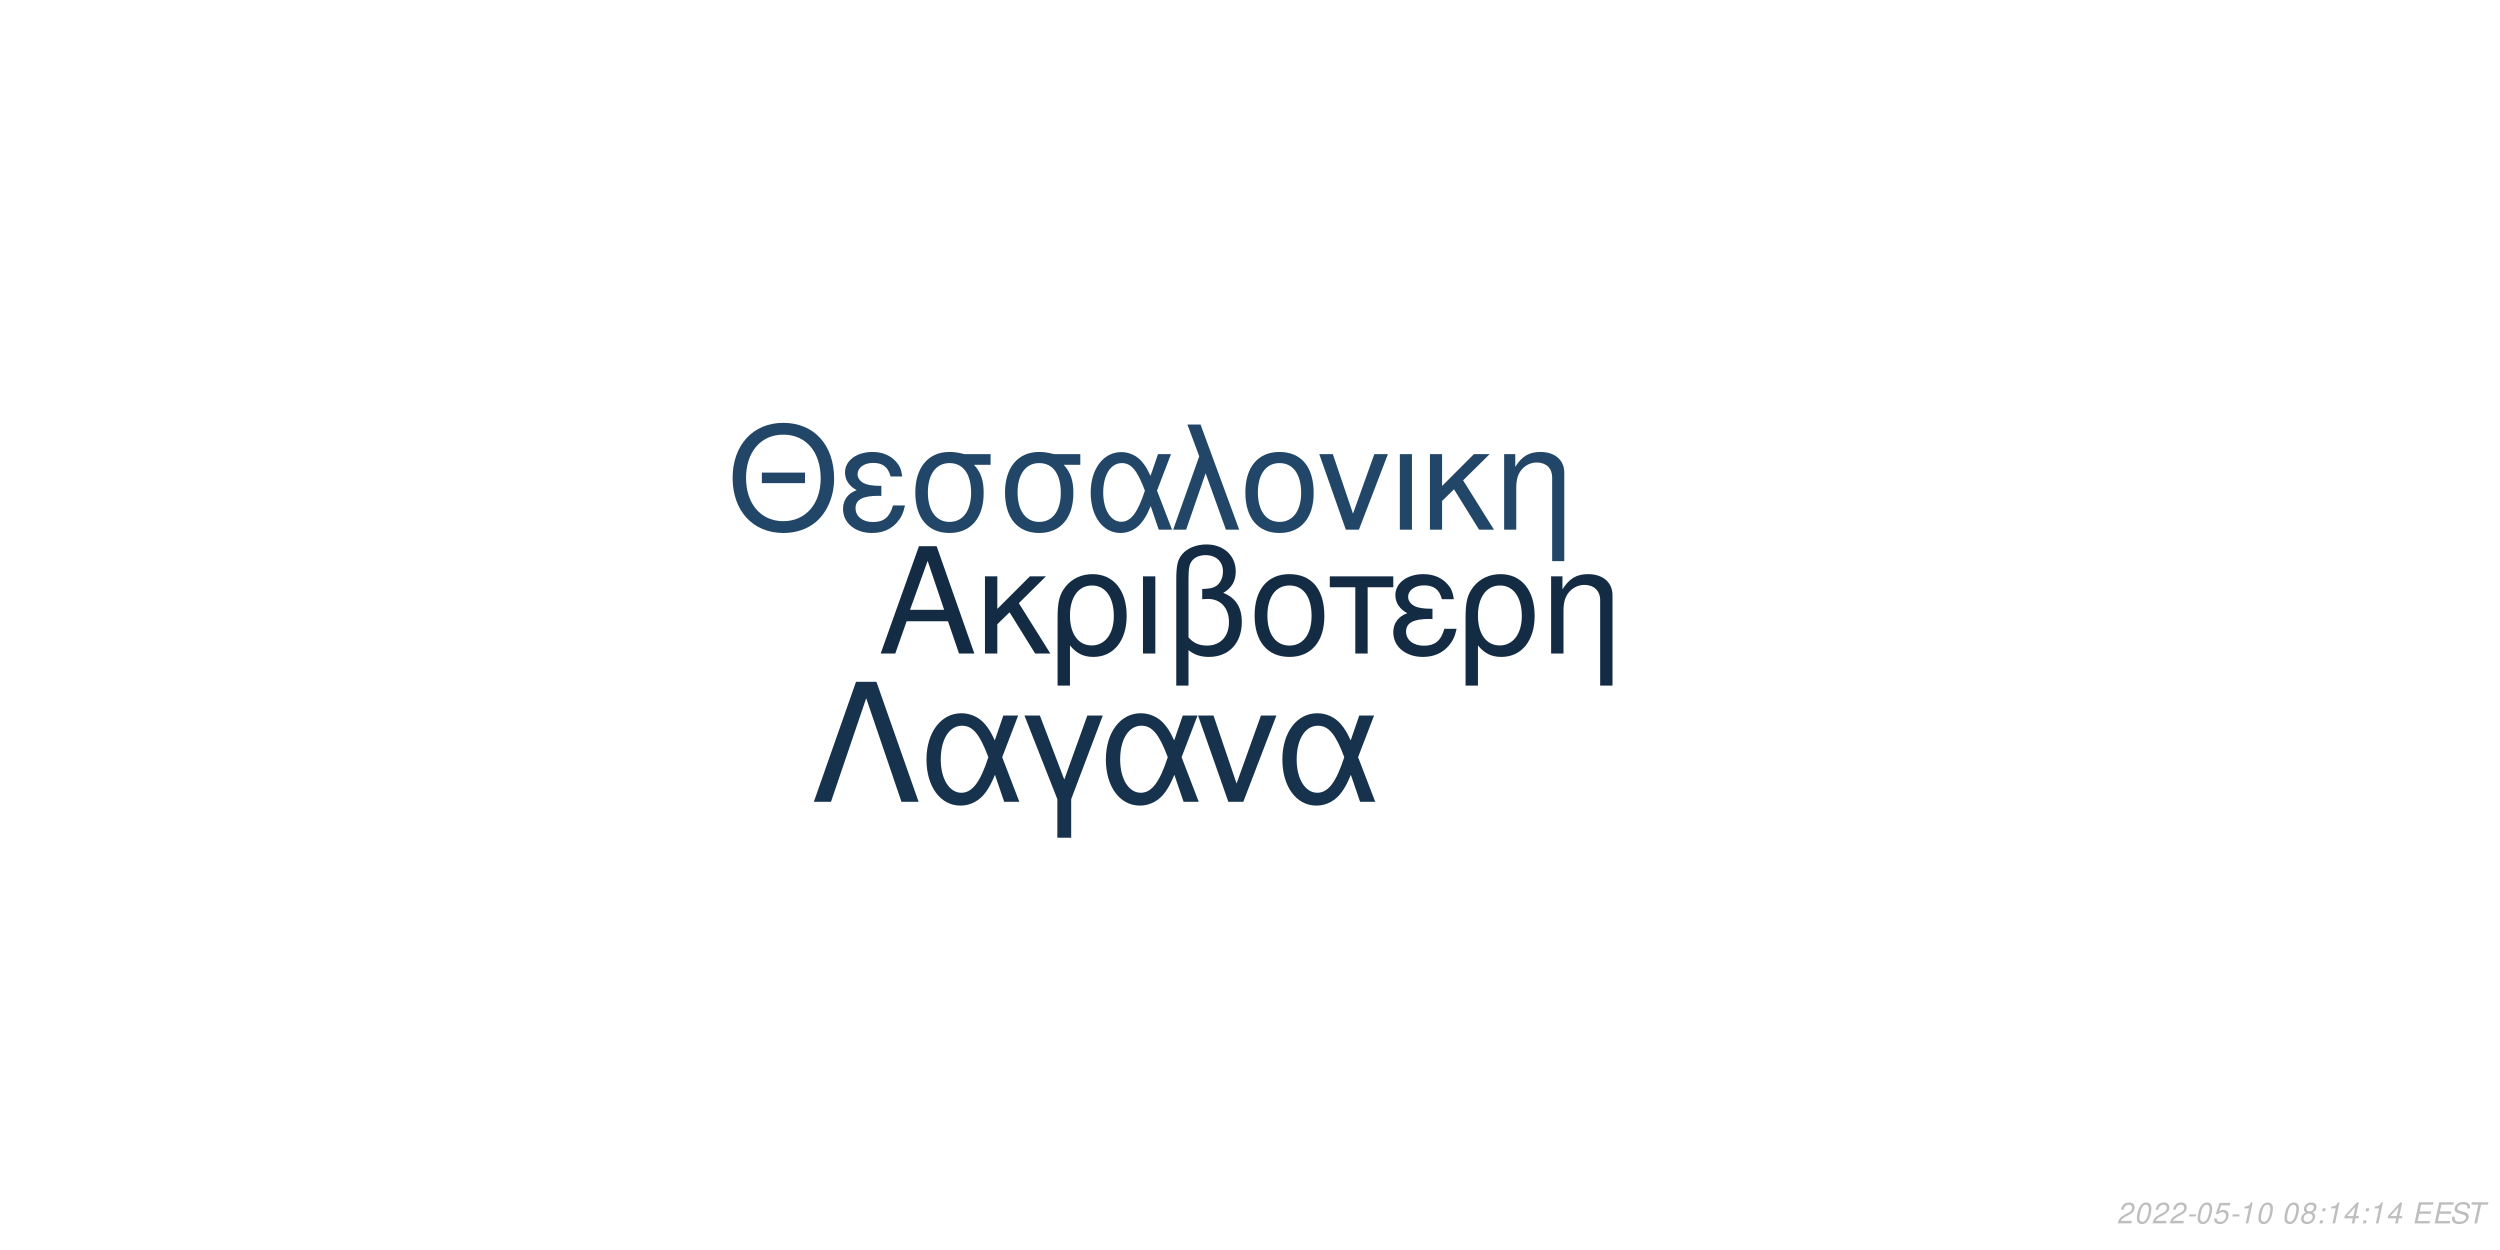
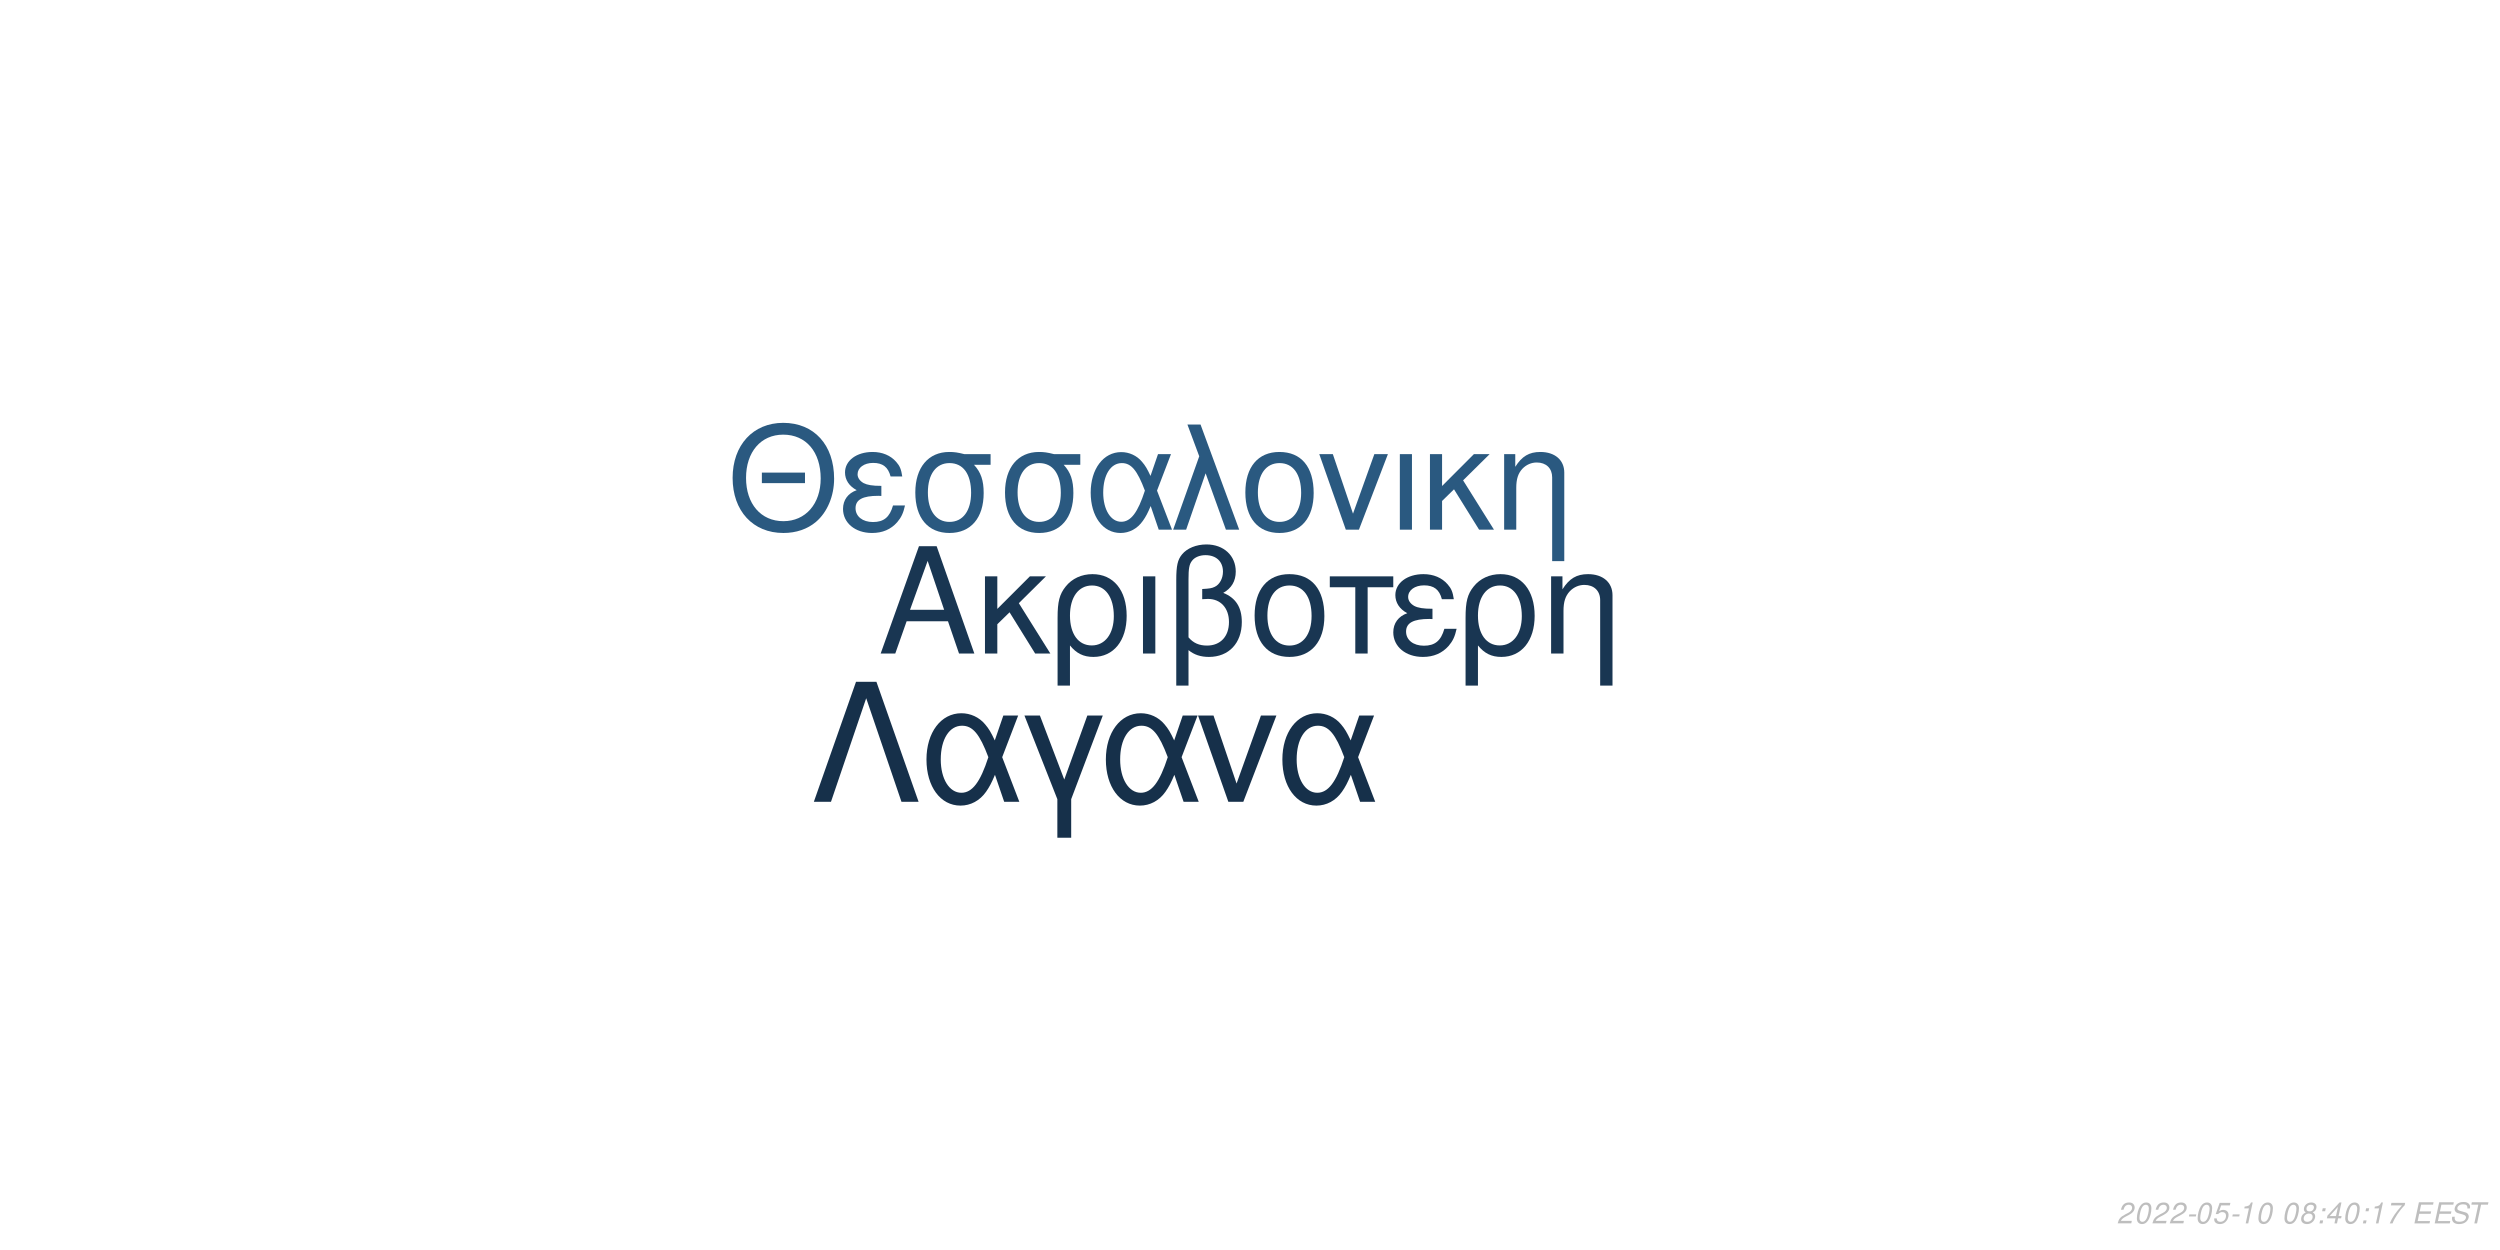
<svg xmlns="http://www.w3.org/2000/svg" xmlns:xlink="http://www.w3.org/1999/xlink" width="864pt" height="432pt" viewBox="0 0 864 432" version="1.1">
  <defs>
    <g>
      <symbol overflow="visible" id="glyph0-0">
        <path style="stroke:none;" d="" />
      </symbol>
      <symbol overflow="visible" id="glyph0-1">
        <path style="stroke:none;" d="M 24.125 -11.141 L 27.938 0 L 33.234 0 L 20.203 -37.094 L 14.094 -37.094 L 0.859 0 L 5.906 0 L 9.828 -11.141 Z M 22.797 -15.109 L 11 -15.109 L 17.094 -32.016 Z M 22.797 -15.109 " />
      </symbol>
      <symbol overflow="visible" id="glyph0-2">
        <path style="stroke:none;" d="M 7.172 -15.422 L 7.172 -26.672 L 2.906 -26.672 L 2.906 0 L 7.172 0 L 7.172 -10.125 L 11.406 -14.25 L 20.25 0 L 25.5 0 L 14.609 -17.406 L 23.969 -26.672 L 18.422 -26.672 Z M 7.172 -15.422 " />
      </symbol>
      <symbol overflow="visible" id="glyph0-3">
        <path style="stroke:none;" d="M 3 11.094 L 7.281 11.094 L 7.281 -2.797 C 9.516 -0.047 11.953 1.172 15.375 1.172 C 22.344 1.172 26.875 -4.422 26.875 -13.031 C 26.875 -21.891 22.297 -27.438 15.062 -27.438 C 11.297 -27.438 7.984 -25.906 5.797 -23.156 C 3.672 -20.516 3 -17.969 3 -12.359 Z M 14.906 -23.516 C 19.547 -23.516 22.438 -19.438 22.438 -12.922 C 22.438 -6.812 19.391 -2.797 14.812 -2.797 C 10.172 -2.797 7.281 -6.766 7.281 -13.125 C 7.281 -19.484 10.234 -23.516 14.906 -23.516 Z M 14.906 -23.516 " />
      </symbol>
      <symbol overflow="visible" id="glyph0-4">
        <path style="stroke:none;" d="M 3.516 0 L 7.781 0 L 7.781 -26.672 L 3.516 -26.672 Z M 3.516 0 " />
      </symbol>
      <symbol overflow="visible" id="glyph0-5">
        <path style="stroke:none;" d="M 4.016 11.094 L 8.25 11.094 L 8.25 -1.172 C 10.172 0.406 12.422 1.172 15.312 1.172 C 22.188 1.172 26.672 -3.609 26.672 -10.891 C 26.672 -15.984 24.578 -19.234 20.25 -20.969 C 23.109 -22.547 24.578 -25.031 24.578 -28.344 C 24.578 -33.844 20.406 -37.703 14.453 -37.703 C 10.938 -37.703 7.734 -36.391 6 -34.25 C 4.484 -32.422 4.016 -30.328 4.016 -25.391 Z M 8.25 -25.656 C 8.25 -29.359 8.5 -30.844 9.469 -32.062 C 10.375 -33.281 12.156 -34 14.094 -34 C 17.812 -34 20.156 -31.812 20.156 -28.297 C 20.156 -25.953 18.984 -23.812 17.297 -23.047 C 16.281 -22.547 15.469 -22.438 12.984 -22.297 L 12.984 -18.781 C 13.734 -18.828 14.344 -18.875 14.969 -18.875 C 19.344 -18.875 22.234 -15.719 22.234 -10.891 C 22.234 -5.906 19.281 -2.75 14.656 -2.75 C 11.953 -2.75 9.922 -3.609 8.25 -5.594 Z M 8.25 -25.656 " />
      </symbol>
      <symbol overflow="visible" id="glyph0-6">
        <path style="stroke:none;" d="M 14.094 -27.438 C 6.562 -27.438 2.094 -22.094 2.094 -13.125 C 2.094 -4.125 6.562 1.172 14.141 1.172 C 21.672 1.172 26.203 -4.172 26.203 -12.922 C 26.203 -22.188 21.828 -27.438 14.094 -27.438 Z M 14.141 -23.516 C 18.938 -23.516 21.781 -19.594 21.781 -12.984 C 21.781 -6.672 18.828 -2.75 14.141 -2.75 C 9.422 -2.75 6.516 -6.672 6.516 -13.125 C 6.516 -19.594 9.422 -23.516 14.141 -23.516 Z M 14.141 -23.516 " />
      </symbol>
      <symbol overflow="visible" id="glyph0-7">
        <path style="stroke:none;" d="M 7.891 0 L 12.156 0 L 12.156 -22.906 L 21.016 -22.906 L 21.016 -26.672 L -0.922 -26.672 L -0.922 -22.906 L 7.891 -22.906 Z M 7.891 0 " />
      </symbol>
      <symbol overflow="visible" id="glyph0-8">
        <path style="stroke:none;" d="M 14.562 -15.469 C 11.344 -15.469 9.562 -15.781 8.297 -16.438 C 6.922 -17.203 6.156 -18.328 6.156 -19.547 C 6.156 -21.891 8.453 -23.562 11.656 -23.562 C 15.062 -23.562 16.953 -22.094 17.812 -18.781 L 21.938 -18.781 C 21.578 -21.266 21.062 -22.5 19.797 -23.922 C 17.812 -26.203 14.906 -27.438 11.453 -27.438 C 5.797 -27.438 1.734 -24.375 1.734 -20.203 C 1.734 -17.609 3.156 -15.375 5.859 -13.938 C 2.797 -12.875 1.016 -10.484 1.016 -7.328 C 1.016 -2.391 5.297 1.172 11.25 1.172 C 14.969 1.172 17.906 -0.109 20.156 -2.641 C 21.578 -4.328 22.297 -5.797 22.906 -8.547 L 18.672 -8.547 C 17.5 -4.422 15.422 -2.703 11.609 -2.703 C 7.938 -2.703 5.438 -4.688 5.438 -7.578 C 5.438 -10.578 7.938 -11.953 13.484 -11.953 C 13.641 -11.953 14.094 -11.953 14.562 -11.906 Z M 14.562 -15.469 " />
      </symbol>
      <symbol overflow="visible" id="glyph0-9">
        <path style="stroke:none;" d="M 3.562 -26.672 L 3.562 0 L 7.844 0 L 7.844 -14.703 C 7.844 -17.906 8.5 -19.891 10.031 -21.531 C 11.406 -22.953 13.188 -23.719 15.062 -23.719 C 18.375 -23.719 20.516 -21.672 20.516 -18.469 L 20.516 11.094 L 24.781 11.094 L 24.781 -20.156 C 24.781 -24.578 21.469 -27.438 16.328 -27.438 C 12.359 -27.438 9.828 -25.906 7.484 -22.188 L 7.484 -26.672 Z M 3.562 -26.672 " />
      </symbol>
      <symbol overflow="visible" id="glyph1-0">
        <path style="stroke:none;" d="" />
      </symbol>
      <symbol overflow="visible" id="glyph1-1">
        <path style="stroke:none;" d="M 26.859 -19.734 L 11.953 -19.734 L 11.953 -16.094 L 26.859 -16.094 Z M 19.328 -36.922 C 8.922 -36.922 1.844 -29.25 1.844 -17.891 C 1.844 -6.484 8.875 1.141 19.391 1.141 C 23.812 1.141 27.703 -0.203 30.641 -2.688 C 34.578 -6.031 36.922 -11.656 36.922 -17.594 C 36.922 -29.297 30 -36.922 19.328 -36.922 Z M 19.328 -32.844 C 27.203 -32.844 32.281 -26.906 32.281 -17.688 C 32.281 -8.922 27.062 -2.938 19.391 -2.938 C 11.609 -2.938 6.484 -8.922 6.484 -17.891 C 6.484 -26.859 11.609 -32.844 19.328 -32.844 Z M 19.328 -32.844 " />
      </symbol>
      <symbol overflow="visible" id="glyph1-2">
        <path style="stroke:none;" d="M 14.25 -15.141 C 11.109 -15.141 9.375 -15.453 8.125 -16.094 C 6.781 -16.844 6.031 -17.938 6.031 -19.141 C 6.031 -21.422 8.266 -23.078 11.406 -23.078 C 14.75 -23.078 16.594 -21.625 17.438 -18.391 L 21.469 -18.391 C 21.125 -20.828 20.625 -22.031 19.391 -23.422 C 17.438 -25.656 14.594 -26.859 11.219 -26.859 C 5.688 -26.859 1.688 -23.875 1.688 -19.781 C 1.688 -17.234 3.094 -15.047 5.734 -13.656 C 2.734 -12.609 1 -10.266 1 -7.172 C 1 -2.344 5.188 1.141 11.016 1.141 C 14.656 1.141 17.547 -0.094 19.734 -2.594 C 21.125 -4.234 21.828 -5.688 22.422 -8.375 L 18.281 -8.375 C 17.141 -4.328 15.094 -2.641 11.359 -2.641 C 7.766 -2.641 5.328 -4.578 5.328 -7.422 C 5.328 -10.359 7.766 -11.703 13.203 -11.703 C 13.359 -11.703 13.797 -11.703 14.25 -11.656 Z M 14.25 -15.141 " />
      </symbol>
      <symbol overflow="visible" id="glyph1-3">
        <path style="stroke:none;" d="M 29 -26.109 L 19.938 -26.109 C 17.594 -26.703 16.438 -26.859 14.703 -26.859 C 7.469 -26.859 2.984 -21.469 2.984 -12.859 C 2.984 -4.031 7.375 1.141 14.797 1.141 C 22.172 1.141 26.609 -4.078 26.609 -12.656 C 26.609 -17.047 25.656 -19.828 23.266 -22.422 L 29 -22.422 Z M 14.797 -23.016 C 19.531 -23.016 22.266 -19.234 22.266 -12.75 C 22.266 -6.531 19.438 -2.688 14.797 -2.688 C 10.172 -2.688 7.328 -6.531 7.328 -12.859 C 7.328 -19.188 10.172 -23.016 14.797 -23.016 Z M 14.797 -23.016 " />
      </symbol>
      <symbol overflow="visible" id="glyph1-4">
        <path style="stroke:none;" d="M 29.344 -26.109 L 24.859 -26.109 L 22.266 -18.578 C 21.125 -21.031 20.484 -22.125 19.328 -23.469 C 17.547 -25.609 14.906 -26.812 12.156 -26.812 C 5.984 -26.812 1.594 -20.984 1.594 -12.812 C 1.594 -4.578 5.828 1.141 11.906 1.141 C 14.953 1.141 17.734 -0.344 19.625 -3.047 C 20.672 -4.531 21.281 -5.688 22.328 -8.172 L 25.109 0 L 29.703 0 L 24.516 -13.5 Z M 20.328 -13.5 C 17.891 -5.922 15.453 -2.734 12.156 -2.734 C 8.516 -2.734 5.922 -6.922 5.922 -12.812 C 5.922 -18.938 8.516 -23.016 12.359 -23.016 C 15.594 -23.016 17.688 -20.531 20.328 -13.5 Z M 20.328 -13.5 " />
      </symbol>
      <symbol overflow="visible" id="glyph1-5">
        <path style="stroke:none;" d="M 1.094 0 L 5.578 0 L 12.312 -19.484 L 19.328 0 L 23.922 0 L 10.562 -36.328 L 6.031 -36.328 L 10.109 -25.359 Z M 1.094 0 " />
      </symbol>
      <symbol overflow="visible" id="glyph1-6">
        <path style="stroke:none;" d="M 13.797 -26.859 C 6.422 -26.859 2.047 -21.625 2.047 -12.859 C 2.047 -4.031 6.422 1.141 13.859 1.141 C 21.234 1.141 25.656 -4.078 25.656 -12.656 C 25.656 -21.719 21.375 -26.859 13.797 -26.859 Z M 13.859 -23.016 C 18.531 -23.016 21.328 -19.188 21.328 -12.703 C 21.328 -6.531 18.438 -2.688 13.859 -2.688 C 9.219 -2.688 6.375 -6.531 6.375 -12.859 C 6.375 -19.188 9.219 -23.016 13.859 -23.016 Z M 13.859 -23.016 " />
      </symbol>
      <symbol overflow="visible" id="glyph1-7">
        <path style="stroke:none;" d="M 14.297 0 L 24.312 -26.109 L 19.625 -26.109 L 12.25 -5.531 L 5.281 -26.109 L 0.594 -26.109 L 9.766 0 Z M 14.297 0 " />
      </symbol>
      <symbol overflow="visible" id="glyph1-8">
        <path style="stroke:none;" d="M 3.438 0 L 7.625 0 L 7.625 -26.109 L 3.438 -26.109 Z M 3.438 0 " />
      </symbol>
      <symbol overflow="visible" id="glyph1-9">
        <path style="stroke:none;" d="M 7.031 -15.094 L 7.031 -26.109 L 2.844 -26.109 L 2.844 0 L 7.031 0 L 7.031 -9.922 L 11.156 -13.953 L 19.828 0 L 24.969 0 L 14.297 -17.047 L 23.469 -26.109 L 18.031 -26.109 Z M 7.031 -15.094 " />
      </symbol>
      <symbol overflow="visible" id="glyph1-10">
        <path style="stroke:none;" d="M 3.484 -26.109 L 3.484 0 L 7.672 0 L 7.672 -14.406 C 7.672 -17.547 8.328 -19.484 9.812 -21.078 C 11.156 -22.469 12.906 -23.219 14.75 -23.219 C 17.984 -23.219 20.078 -21.234 20.078 -18.094 L 20.078 10.859 L 24.266 10.859 L 24.266 -19.734 C 24.266 -24.062 21.031 -26.859 16 -26.859 C 12.109 -26.859 9.609 -25.359 7.328 -21.719 L 7.328 -26.109 Z M 3.484 -26.109 " />
      </symbol>
      <symbol overflow="visible" id="glyph2-0">
        <path style="stroke:none;" d="" />
      </symbol>
      <symbol overflow="visible" id="glyph2-1">
        <path style="stroke:none;" d="M 22.531 -41.484 L 15.484 -41.484 L 0.906 0 L 6.828 0 L 19 -35.797 L 31.188 0 L 37.109 0 Z M 22.531 -41.484 " />
      </symbol>
      <symbol overflow="visible" id="glyph2-2">
        <path style="stroke:none;" d="M 33.516 -29.812 L 28.391 -29.812 L 25.438 -21.219 C 24.125 -24.016 23.391 -25.266 22.078 -26.797 C 20.031 -29.25 17.016 -30.609 13.891 -30.609 C 6.828 -30.609 1.828 -23.953 1.828 -14.625 C 1.828 -5.234 6.656 1.312 13.594 1.312 C 17.078 1.312 20.266 -0.391 22.422 -3.469 C 23.609 -5.172 24.297 -6.484 25.5 -9.328 L 28.688 0 L 33.922 0 L 28 -15.422 Z M 23.219 -15.422 C 20.422 -6.766 17.641 -3.125 13.891 -3.125 C 9.734 -3.125 6.766 -7.906 6.766 -14.625 C 6.766 -21.625 9.734 -26.297 14.109 -26.297 C 17.812 -26.297 20.203 -23.453 23.219 -15.422 Z M 23.219 -15.422 " />
      </symbol>
      <symbol overflow="visible" id="glyph2-3">
        <path style="stroke:none;" d="M 12.062 12.406 L 16.844 12.406 L 16.844 -0.906 L 27.766 -29.812 L 22.422 -29.812 L 14.453 -7.688 L 6.031 -29.812 L 0.688 -29.812 L 12.062 -0.906 Z M 12.062 12.406 " />
      </symbol>
      <symbol overflow="visible" id="glyph2-4">
        <path style="stroke:none;" d="M 16.328 0 L 27.766 -29.812 L 22.422 -29.812 L 14 -6.312 L 6.031 -29.812 L 0.688 -29.812 L 11.156 0 Z M 16.328 0 " />
      </symbol>
      <symbol overflow="visible" id="glyph3-0">
        <path style="stroke:none;" d="" />
      </symbol>
      <symbol overflow="visible" id="glyph3-1">
        <path style="stroke:none;" d="M 5.234 -0.875 L 1.469 -0.875 C 1.641 -1.375 2.203 -1.891 3.109 -2.344 L 4.234 -2.938 C 5.562 -3.625 6.219 -4.469 6.219 -5.484 C 6.219 -5.938 6.062 -6.359 5.797 -6.656 C 5.469 -7.047 4.984 -7.234 4.312 -7.234 C 2.766 -7.234 1.891 -6.453 1.484 -4.734 L 2.375 -4.734 C 2.484 -5.188 2.609 -5.484 2.797 -5.75 C 3.094 -6.203 3.609 -6.453 4.188 -6.453 C 4.891 -6.453 5.344 -6.031 5.344 -5.375 C 5.344 -4.703 4.859 -4.094 4.016 -3.656 L 2.984 -3.125 C 1.234 -2.188 0.797 -1.656 0.344 -0.016 L 5.047 -0.016 Z M 5.234 -0.875 " />
      </symbol>
      <symbol overflow="visible" id="glyph3-2">
        <path style="stroke:none;" d="M 4.203 -7.234 C 3.375 -7.234 2.688 -6.812 2.125 -5.984 C 1.484 -5.047 0.984 -3.188 0.984 -1.734 C 0.984 -1.109 1.172 -0.562 1.484 -0.266 C 1.797 0.047 2.281 0.234 2.766 0.234 C 3.625 0.234 4.281 -0.156 4.859 -1.016 C 5.516 -1.953 6 -3.797 6 -5.266 C 6 -6.5 5.328 -7.234 4.203 -7.234 Z M 4.094 -6.453 C 4.734 -6.453 5.125 -5.984 5.125 -5.156 C 5.125 -4.203 4.781 -2.625 4.406 -1.812 C 3.984 -0.938 3.516 -0.547 2.875 -0.547 C 2.25 -0.547 1.875 -1.031 1.875 -1.828 C 1.875 -2.797 2.203 -4.344 2.594 -5.203 C 2.984 -6.047 3.453 -6.453 4.094 -6.453 Z M 4.094 -6.453 " />
      </symbol>
      <symbol overflow="visible" id="glyph3-3">
        <path style="stroke:none;" d="M 3.516 -3.125 L 1.125 -3.125 L 0.969 -2.406 L 3.359 -2.406 Z M 3.516 -3.125 " />
      </symbol>
      <symbol overflow="visible" id="glyph3-4">
        <path style="stroke:none;" d="M 6.297 -7.094 L 2.594 -7.094 L 1.234 -3.234 L 2.047 -3.234 C 2.656 -3.766 2.938 -3.906 3.531 -3.906 C 4.328 -3.906 4.797 -3.453 4.797 -2.688 C 4.797 -1.438 3.969 -0.547 2.828 -0.547 C 2.031 -0.547 1.609 -0.938 1.578 -1.734 L 0.703 -1.734 L 0.703 -1.516 C 0.703 -0.938 0.844 -0.547 1.188 -0.266 C 1.562 0.062 2.078 0.234 2.703 0.234 C 3.656 0.234 4.391 -0.156 4.984 -0.922 C 5.422 -1.5 5.672 -2.234 5.672 -2.953 C 5.672 -4 4.938 -4.672 3.812 -4.672 C 3.328 -4.672 2.906 -4.547 2.406 -4.234 L 3.109 -6.219 L 6.109 -6.219 Z M 6.297 -7.094 " />
      </symbol>
      <symbol overflow="visible" id="glyph3-5">
        <path style="stroke:none;" d="M 3.703 -5.188 L 2.594 0 L 3.469 0 L 5.016 -7.234 L 4.438 -7.234 C 3.906 -6.156 3.688 -6.016 2.234 -5.812 L 2.109 -5.188 Z M 3.703 -5.188 " />
      </symbol>
      <symbol overflow="visible" id="glyph3-6">
        <path style="stroke:none;" d="" />
      </symbol>
      <symbol overflow="visible" id="glyph3-7">
        <path style="stroke:none;" d="M 4.766 -3.797 C 5.078 -3.969 5.234 -4.078 5.438 -4.234 C 5.812 -4.594 6.062 -5.172 6.062 -5.734 C 6.062 -6.625 5.344 -7.234 4.266 -7.234 C 2.812 -7.234 1.703 -6.219 1.703 -4.875 C 1.703 -4.406 1.875 -4.125 2.359 -3.812 C 1.297 -3.312 0.75 -2.516 0.75 -1.469 C 0.75 -0.438 1.547 0.234 2.812 0.234 C 3.656 0.234 4.359 -0.094 4.938 -0.734 C 5.359 -1.234 5.609 -1.859 5.609 -2.438 C 5.609 -3.047 5.312 -3.516 4.766 -3.797 Z M 4.109 -6.453 C 4.797 -6.453 5.188 -6.125 5.188 -5.578 C 5.188 -5.266 5.062 -4.922 4.859 -4.672 C 4.562 -4.312 4.188 -4.156 3.656 -4.156 C 2.984 -4.156 2.594 -4.453 2.594 -4.984 C 2.594 -5.859 3.203 -6.453 4.109 -6.453 Z M 3.453 -3.406 C 4.234 -3.406 4.734 -2.984 4.734 -2.312 C 4.734 -1.312 3.922 -0.547 2.875 -0.547 C 2.125 -0.547 1.625 -0.969 1.625 -1.625 C 1.625 -2.609 2.438 -3.406 3.453 -3.406 Z M 3.453 -3.406 " />
      </symbol>
      <symbol overflow="visible" id="glyph3-8">
        <path style="stroke:none;" d="M 2.359 -1.031 L 1.312 -1.031 L 1.094 0 L 2.141 0 Z M 3.266 -5.234 L 2.219 -5.234 L 2 -4.203 L 3.047 -4.203 Z M 3.266 -5.234 " />
      </symbol>
      <symbol overflow="visible" id="glyph3-9">
        <path style="stroke:none;" d="M 3.625 -1.75 L 3.266 0 L 4.141 0 L 4.516 -1.75 L 5.562 -1.75 L 5.734 -2.531 L 4.688 -2.531 L 5.688 -7.234 L 5.016 -7.234 L 0.844 -2.672 L 0.641 -1.75 Z M 3.797 -2.531 L 1.594 -2.531 L 4.469 -5.703 Z M 3.797 -2.531 " />
      </symbol>
      <symbol overflow="visible" id="glyph3-10">
+         <path style="stroke:none;" d="M 6.703 -7.094 L 1.953 -7.094 L 1.766 -6.219 L 5.594 -6.219 C 3.344 -3.688 2.266 -2.109 1.375 0 L 2.344 0 C 3.031 -1.906 4.828 -4.594 6.547 -6.281 Z M 6.703 -7.094 " />
+       </symbol>
+       <symbol overflow="visible" id="glyph3-11">
        <path style="stroke:none;" d="M 2.547 -3.312 L 6.5 -3.312 L 6.688 -4.141 L 2.719 -4.141 L 3.219 -6.469 L 7.344 -6.469 L 7.516 -7.297 L 2.453 -7.297 L 0.906 0 L 6.125 0 L 6.297 -0.812 L 2.016 -0.812 Z M 2.547 -3.312 " />
      </symbol>
-       <symbol overflow="visible" id="glyph3-11">
+       <symbol overflow="visible" id="glyph3-12">
        <path style="stroke:none;" d="M 7.062 -5.156 C 7.125 -5.438 7.141 -5.562 7.141 -5.703 C 7.141 -6.156 6.938 -6.594 6.594 -6.891 C 6.188 -7.25 5.656 -7.406 4.875 -7.406 C 3.844 -7.406 3.047 -7.125 2.5 -6.562 C 2.094 -6.141 1.781 -5.438 1.781 -4.922 C 1.781 -4.297 2.219 -3.766 2.891 -3.562 L 4.594 -3.094 C 5.406 -2.859 5.734 -2.578 5.734 -2.094 C 5.734 -1.781 5.547 -1.406 5.266 -1.141 C 4.844 -0.766 4.266 -0.578 3.453 -0.578 C 2.328 -0.578 1.812 -0.984 1.812 -1.906 C 1.812 -2.047 1.812 -2.125 1.844 -2.312 L 0.984 -2.312 C 0.906 -2.062 0.891 -1.906 0.891 -1.688 C 0.891 -0.484 1.797 0.234 3.297 0.234 C 4.359 0.234 5.234 -0.062 5.812 -0.609 C 6.344 -1.078 6.688 -1.797 6.688 -2.375 C 6.688 -2.641 6.609 -2.906 6.453 -3.156 C 6.234 -3.5 5.938 -3.703 5.469 -3.828 L 3.75 -4.312 C 2.984 -4.547 2.734 -4.734 2.734 -5.188 C 2.734 -5.547 2.875 -5.844 3.188 -6.109 C 3.547 -6.438 4.031 -6.594 4.703 -6.594 C 5.266 -6.594 5.688 -6.484 5.906 -6.297 C 6.094 -6.125 6.219 -5.797 6.219 -5.516 C 6.219 -5.422 6.203 -5.344 6.188 -5.156 Z M 7.062 -5.156 " />
      </symbol>
-       <symbol overflow="visible" id="glyph3-12">
+       <symbol overflow="visible" id="glyph3-13">
        <path style="stroke:none;" d="M 4.938 -6.469 L 7.312 -6.469 L 7.484 -7.297 L 1.75 -7.297 L 1.578 -6.469 L 3.984 -6.469 L 2.609 0 L 3.547 0 Z M 4.938 -6.469 " />
      </symbol>
    </g>
  </defs>
  <g id="surface1">
    <rect x="0" y="0" width="864" height="432" style="fill:rgb(100%,100%,100%);fill-opacity:1;stroke:none;" />
-     <g style="fill:rgb(7.451%,17.255%,26.667%);fill-opacity:1;">
+     <g style="fill:rgb(9.804%,21.176%,32.157%);fill-opacity:1;">
      <use xlink:href="#glyph0-1" x="303.5" y="225.861" />
      <use xlink:href="#glyph0-2" x="337.5" y="225.861" />
      <use xlink:href="#glyph0-3" x="362.5" y="225.861" />
      <use xlink:href="#glyph0-4" x="391.5" y="225.861" />
      <use xlink:href="#glyph0-5" x="402.5" y="225.861" />
      <use xlink:href="#glyph0-6" x="431.5" y="225.861" />
      <use xlink:href="#glyph0-7" x="460.5" y="225.861" />
      <use xlink:href="#glyph0-8" x="480.5" y="225.861" />
      <use xlink:href="#glyph0-3" x="503.5" y="225.861" />
      <use xlink:href="#glyph0-9" x="532.5" y="225.861" />
    </g>
-     <g style="fill:rgb(12.941%,27.451%,40.784%);fill-opacity:1;">
+     <g style="fill:rgb(16.471%,34.902%,50.196%);fill-opacity:1;">
      <use xlink:href="#glyph1-1" x="251.348" y="183.058" />
      <use xlink:href="#glyph1-2" x="290.348" y="183.058" />
      <use xlink:href="#glyph1-3" x="313.348" y="183.058" />
      <use xlink:href="#glyph1-3" x="344.348" y="183.058" />
      <use xlink:href="#glyph1-4" x="375.348" y="183.058" />
      <use xlink:href="#glyph1-5" x="404.348" y="183.058" />
      <use xlink:href="#glyph1-6" x="428.348" y="183.058" />
      <use xlink:href="#glyph1-7" x="455.348" y="183.058" />
      <use xlink:href="#glyph1-8" x="480.348" y="183.058" />
      <use xlink:href="#glyph1-9" x="491.348" y="183.058" />
      <use xlink:href="#glyph1-10" x="516.348" y="183.058" />
    </g>
-     <g style="fill:rgb(9.02%,19.608%,29.804%);fill-opacity:1;">
+     <g style="fill:rgb(8.627%,18.824%,29.02%);fill-opacity:1;">
      <use xlink:href="#glyph2-1" x="280.359" y="277.105" />
      <use xlink:href="#glyph2-2" x="318.359" y="277.105" />
      <use xlink:href="#glyph2-3" x="353.359" y="277.105" />
      <use xlink:href="#glyph2-2" x="380.359" y="277.105" />
      <use xlink:href="#glyph2-4" x="413.359" y="277.105" />
      <use xlink:href="#glyph2-2" x="441.359" y="277.105" />
    </g>
    <g style="fill:rgb(74.51%,74.51%,74.51%);fill-opacity:1;">
      <use xlink:href="#glyph3-1" x="731.52" y="422.81" />
      <use xlink:href="#glyph3-2" x="737.52" y="422.81" />
      <use xlink:href="#glyph3-1" x="743.52" y="422.81" />
      <use xlink:href="#glyph3-1" x="749.52" y="422.81" />
      <use xlink:href="#glyph3-3" x="755.52" y="422.81" />
      <use xlink:href="#glyph3-2" x="758.52" y="422.81" />
      <use xlink:href="#glyph3-4" x="764.52" y="422.81" />
      <use xlink:href="#glyph3-3" x="770.52" y="422.81" />
      <use xlink:href="#glyph3-5" x="773.52" y="422.81" />
      <use xlink:href="#glyph3-2" x="779.52" y="422.81" />
      <use xlink:href="#glyph3-6" x="785.52" y="422.81" />
      <use xlink:href="#glyph3-2" x="788.52" y="422.81" />
      <use xlink:href="#glyph3-7" x="794.52" y="422.81" />
      <use xlink:href="#glyph3-8" x="800.52" y="422.81" />
-       <use xlink:href="#glyph3-5" x="803.52" y="422.81" />
-       <use xlink:href="#glyph3-9" x="809.52" y="422.81" />
+       <use xlink:href="#glyph3-9" x="803.52" y="422.81" />
+       <use xlink:href="#glyph3-2" x="809.52" y="422.81" />
      <use xlink:href="#glyph3-8" x="815.52" y="422.81" />
      <use xlink:href="#glyph3-5" x="818.52" y="422.81" />
-       <use xlink:href="#glyph3-9" x="824.52" y="422.81" />
+       <use xlink:href="#glyph3-10" x="824.52" y="422.81" />
      <use xlink:href="#glyph3-6" x="830.52" y="422.81" />
-       <use xlink:href="#glyph3-10" x="833.52" y="422.81" />
-       <use xlink:href="#glyph3-10" x="840.52" y="422.81" />
-       <use xlink:href="#glyph3-11" x="846.52" y="422.81" />
-       <use xlink:href="#glyph3-12" x="852.52" y="422.81" />
+       <use xlink:href="#glyph3-11" x="833.52" y="422.81" />
+       <use xlink:href="#glyph3-11" x="840.52" y="422.81" />
+       <use xlink:href="#glyph3-12" x="846.52" y="422.81" />
+       <use xlink:href="#glyph3-13" x="852.52" y="422.81" />
    </g>
  </g>
</svg>
